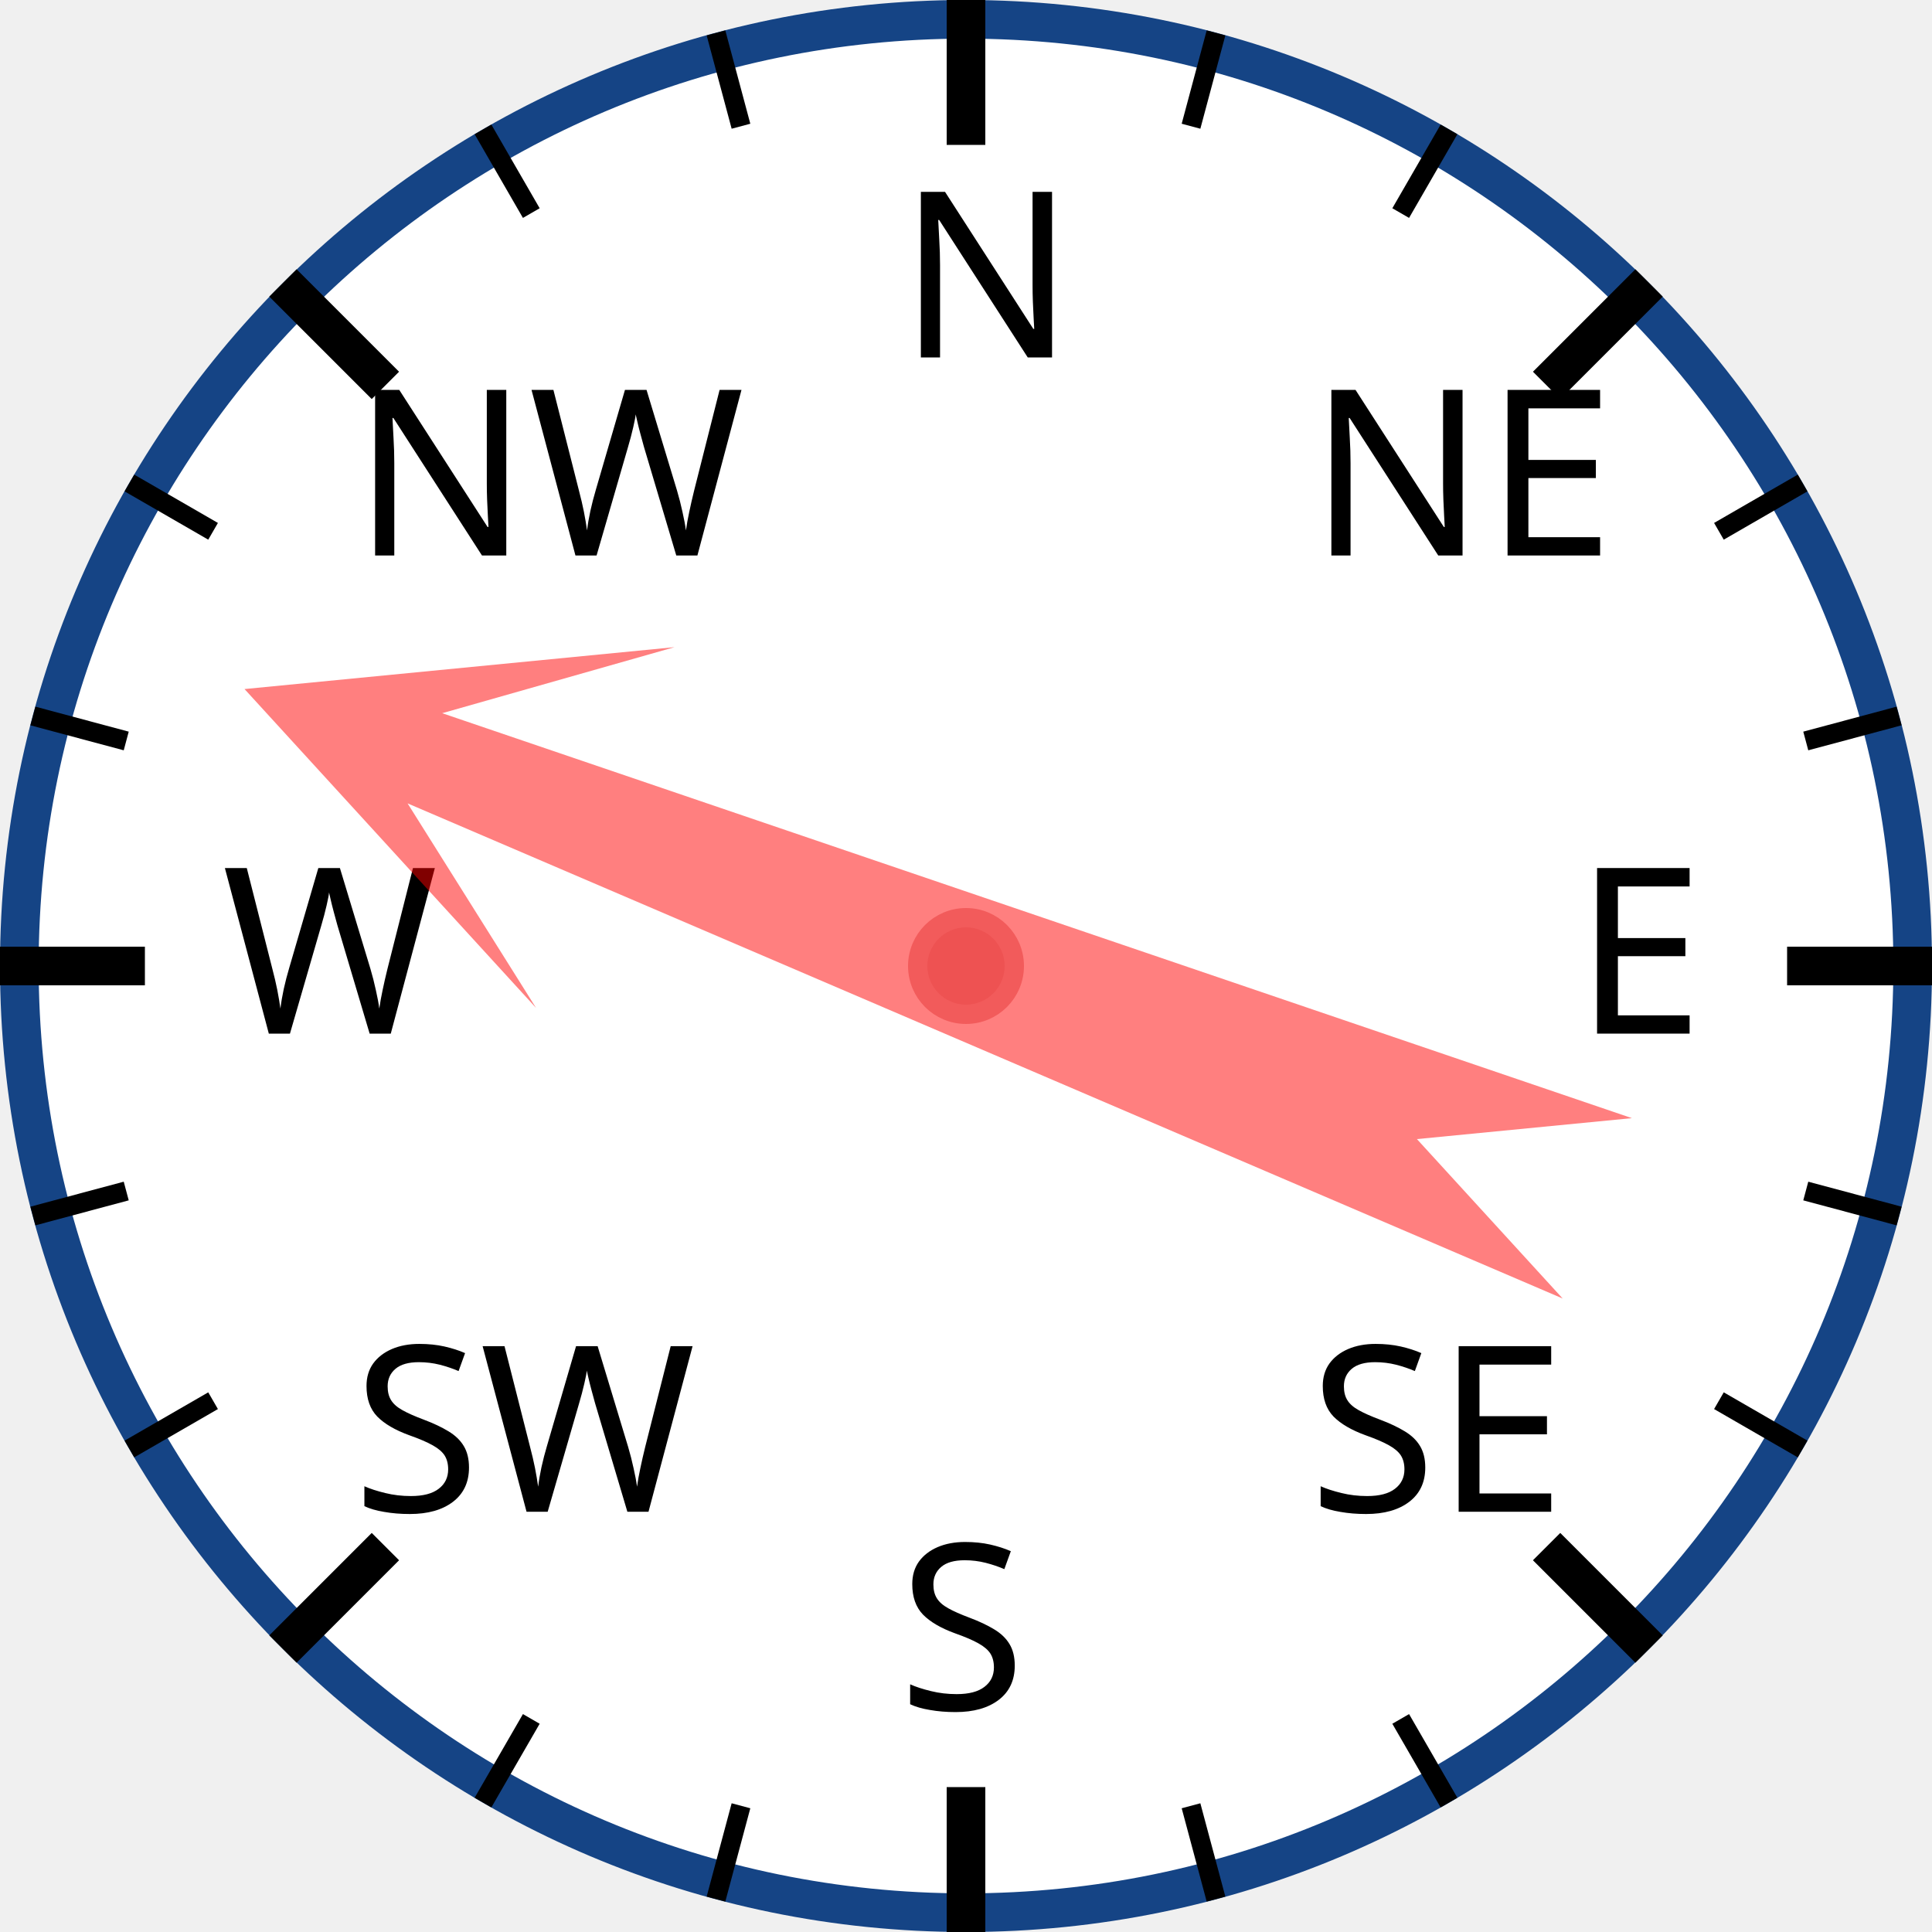
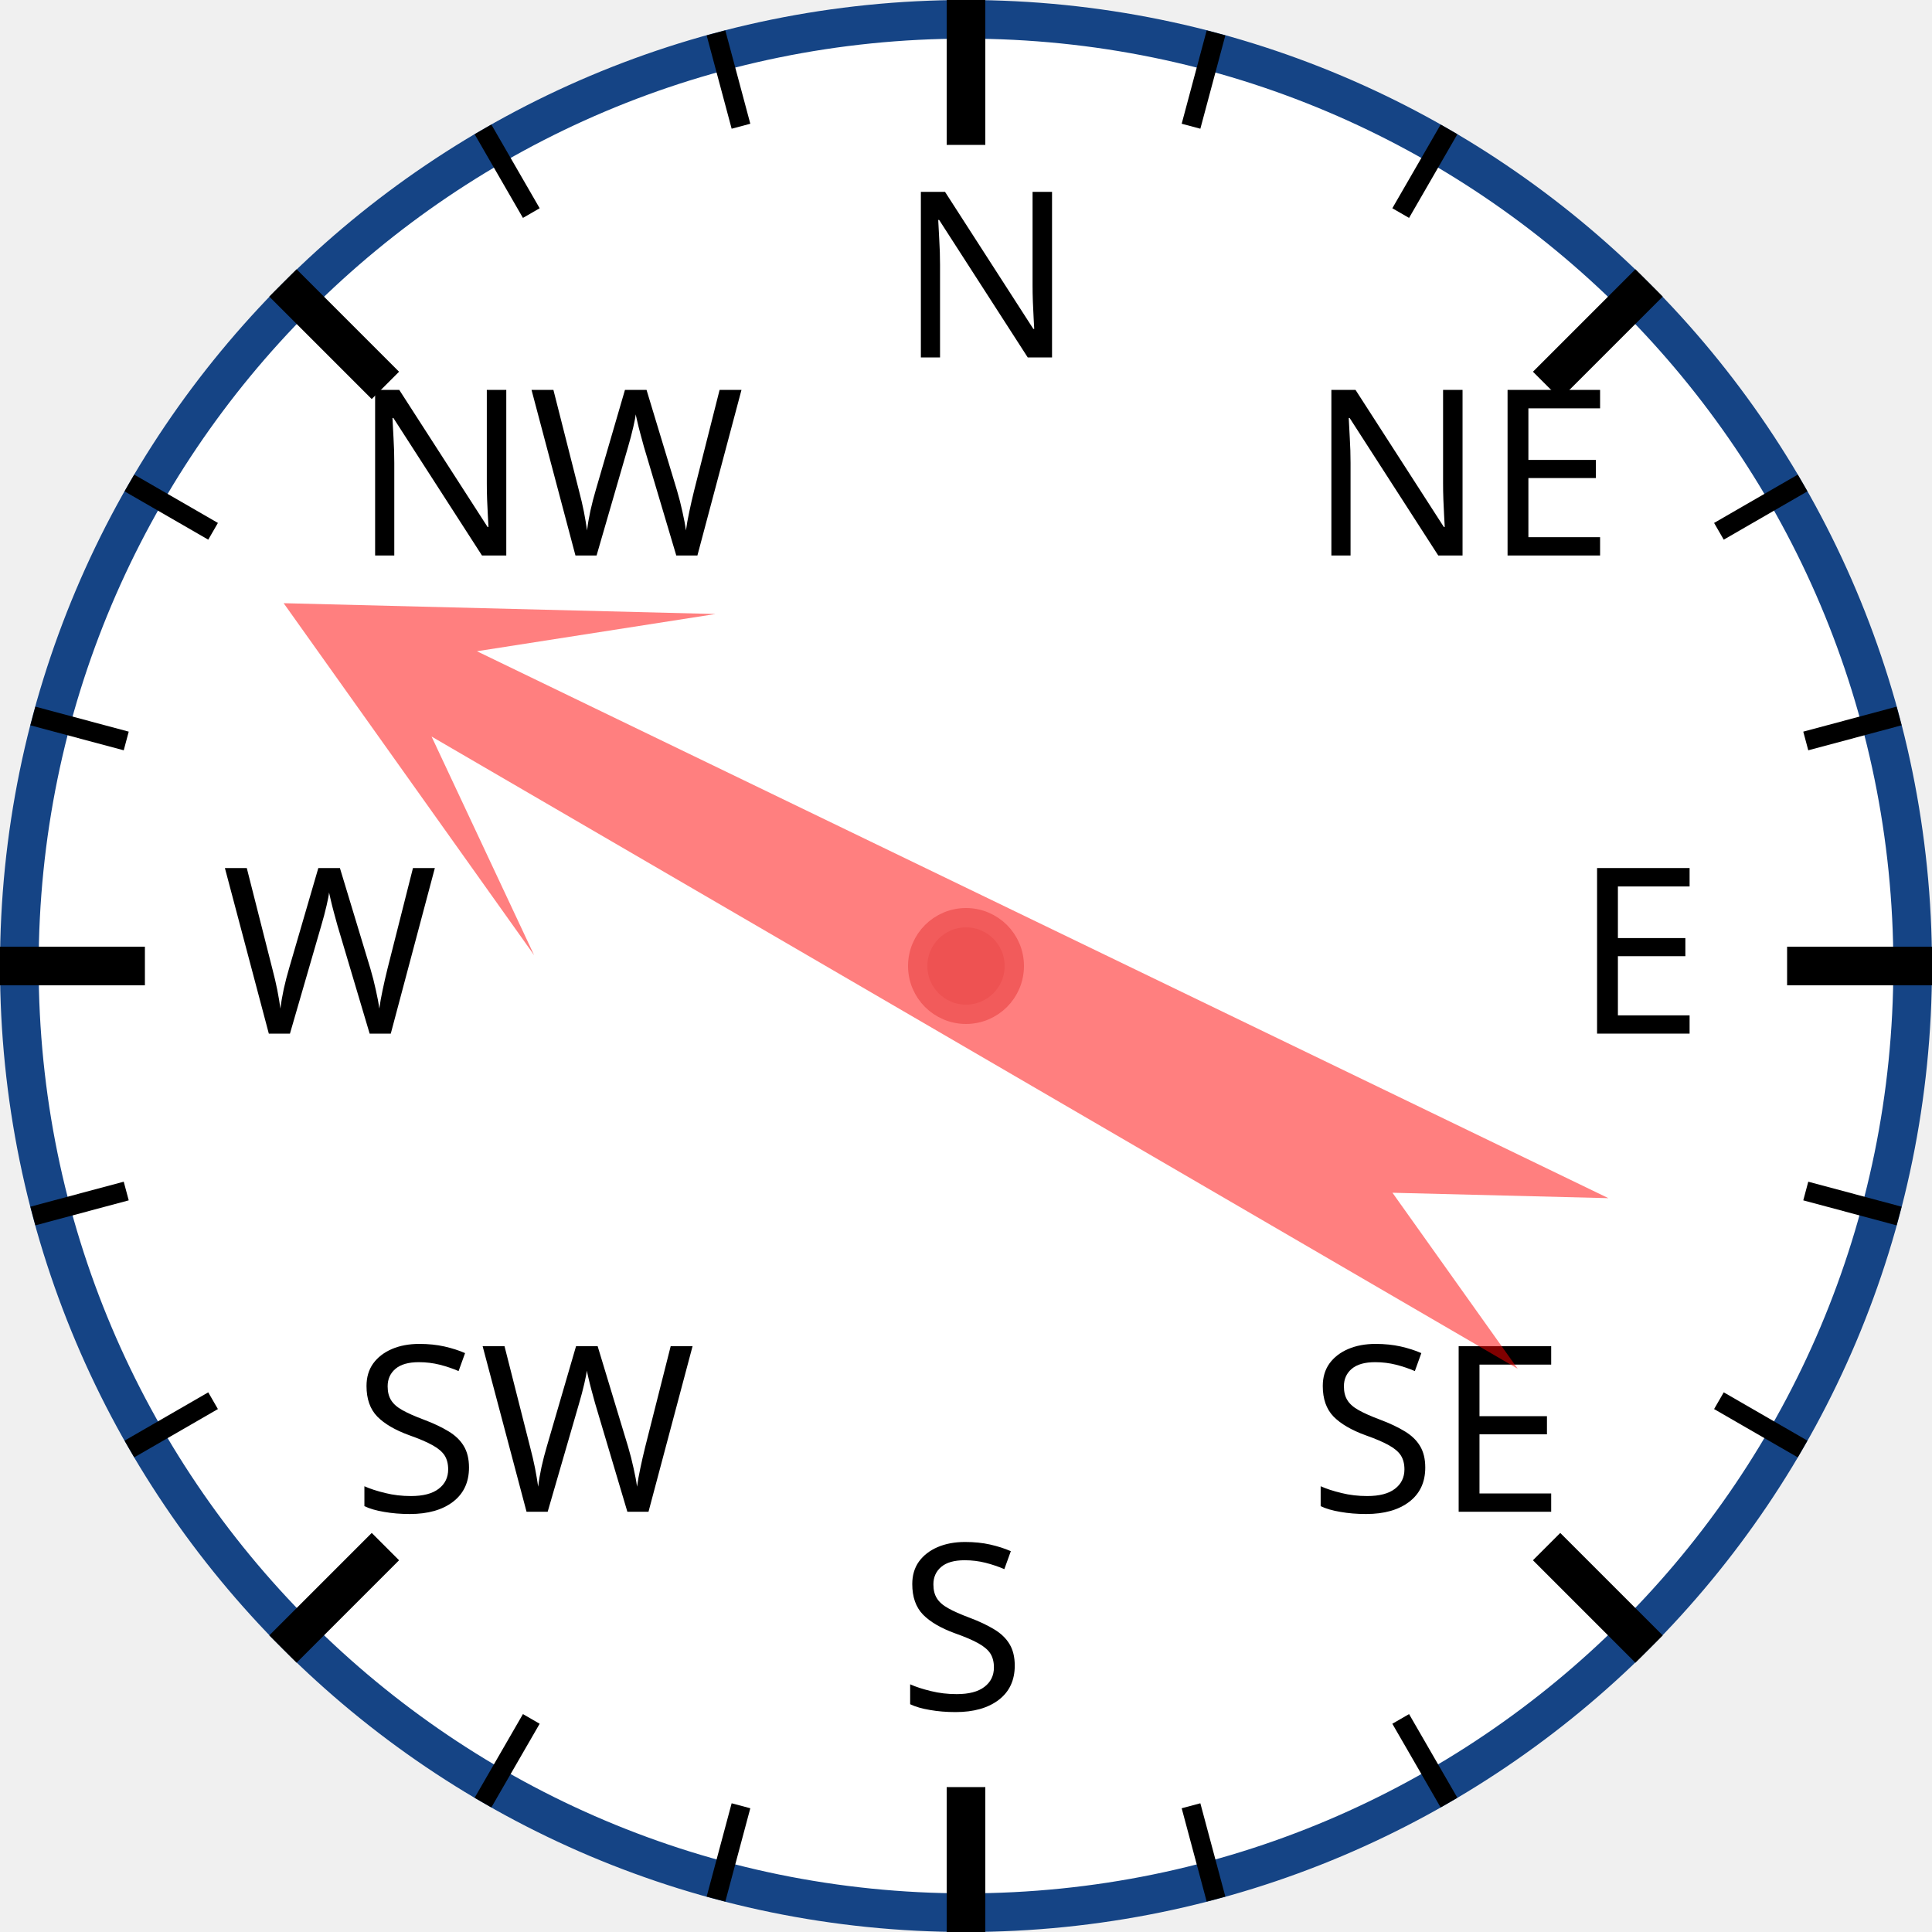
<svg xmlns="http://www.w3.org/2000/svg" width="120px" height="120px" viewBox="0 0 200 200">
  <circle cx="100" cy="100" r="98" style="fill: white; stroke: #154485; stroke-width: 4;" />
  <text x="93.0" y="37.0" style="font-family: sans-serif; font-size: 18pt;">N</text>
  <line x1="100.0" y1="0.0" x2="100.0" y2="15.0" style="stroke: black; stroke-width: 4;" />
  <line x1="74.118" y1="3.407" x2="76.706" y2="13.067" style="stroke: black; stroke-width: 2;" />
  <line x1="50" y1="13.397" x2="55" y2="22.058" style="stroke: black; stroke-width: 2;" />
  <text x="36.503" y="57.503" style="font-family: sans-serif; font-size: 18pt;">NW</text>
  <line x1="29.289" y1="29.289" x2="39.896" y2="39.896" style="stroke: black; stroke-width: 4;" />
  <line x1="13.397" y1="50" x2="22.058" y2="55" style="stroke: black; stroke-width: 2;" />
  <line x1="3.407" y1="74.118" x2="13.067" y2="76.706" style="stroke: black; stroke-width: 2;" />
  <text x="23.0" y="107.0" style="font-family: sans-serif; font-size: 18pt;">W</text>
  <line x1="0.0" y1="100.0" x2="15.0" y2="100.0" style="stroke: black; stroke-width: 4;" />
  <line x1="3.407" y1="125.882" x2="13.067" y2="123.294" style="stroke: black; stroke-width: 2;" />
  <line x1="13.397" y1="150" x2="22.058" y2="145" style="stroke: black; stroke-width: 2;" />
  <text x="36.503" y="156.497" style="font-family: sans-serif; font-size: 18pt;">SW</text>
  <line x1="29.289" y1="170.711" x2="39.896" y2="160.104" style="stroke: black; stroke-width: 4;" />
  <line x1="50" y1="186.603" x2="55" y2="177.942" style="stroke: black; stroke-width: 2;" />
  <line x1="74.118" y1="196.593" x2="76.706" y2="186.933" style="stroke: black; stroke-width: 2;" />
  <text x="93" y="177.0" style="font-family: sans-serif; font-size: 18pt;">S</text>
  <line x1="100" y1="200.0" x2="100" y2="185.0" style="stroke: black; stroke-width: 4;" />
  <line x1="125.882" y1="196.593" x2="123.294" y2="186.933" style="stroke: black; stroke-width: 2;" />
  <line x1="150.0" y1="186.603" x2="145.0" y2="177.942" style="stroke: black; stroke-width: 2;" />
  <text x="135.497" y="156.497" style="font-family: sans-serif; font-size: 18pt;">SE</text>
  <line x1="170.711" y1="170.711" x2="160.104" y2="160.104" style="stroke: black; stroke-width: 4;" />
  <line x1="186.603" y1="150" x2="177.942" y2="145" style="stroke: black; stroke-width: 2;" />
  <line x1="196.593" y1="125.882" x2="186.933" y2="123.294" style="stroke: black; stroke-width: 2;" />
  <text x="163.0" y="107" style="font-family: sans-serif; font-size: 18pt;">E</text>
  <line x1="200.0" y1="100" x2="185.0" y2="100" style="stroke: black; stroke-width: 4;" />
  <line x1="196.593" y1="74.118" x2="186.933" y2="76.706" style="stroke: black; stroke-width: 2;" />
  <line x1="186.603" y1="50" x2="177.942" y2="55" style="stroke: black; stroke-width: 2;" />
  <text x="135.497" y="57.503" style="font-family: sans-serif; font-size: 18pt;">NE</text>
  <line x1="170.711" y1="29.289" x2="160.104" y2="39.896" style="stroke: black; stroke-width: 4;" />
  <line x1="150" y1="13.397" x2="145" y2="22.058" style="stroke: black; stroke-width: 2;" />
  <line x1="125.882" y1="3.407" x2="123.294" y2="13.067" style="stroke: black; stroke-width: 2;" />
-   <polygon points="100 20 120 60 105 40 110 170 100 150 90 170 95 40 80 60" style="fill: red; fill-opacity: 0.5;" transform="rotate(291,100,100)" />
+   <polygon points="100 20 120 60 105 40 110 170 100 150 90 170 95 40 80 60" style="fill: red; fill-opacity: 0.5;" transform="rotate(298,100,100)" />
  <circle cx="100" cy="100" r="5" style="fill: #EE5252; stroke: #F25B5B; stroke-width: 2;" />
</svg>
